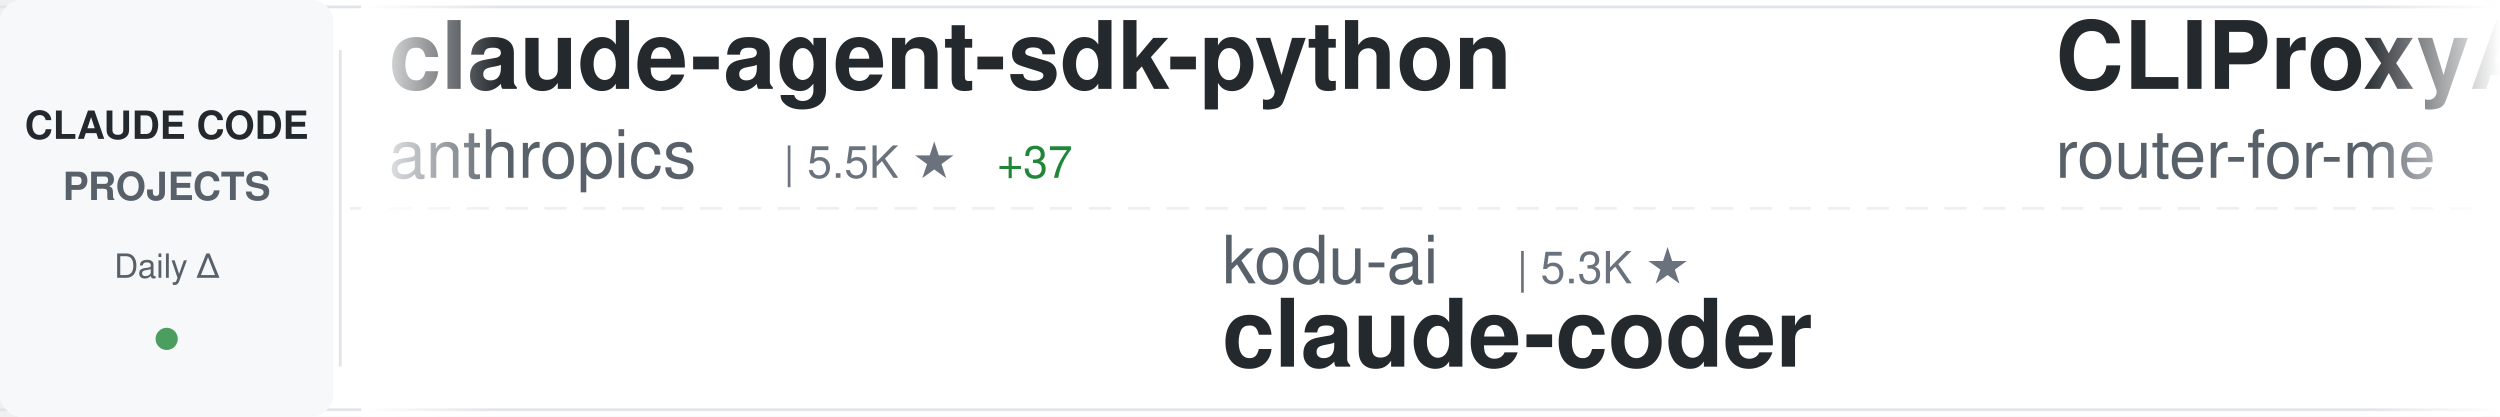
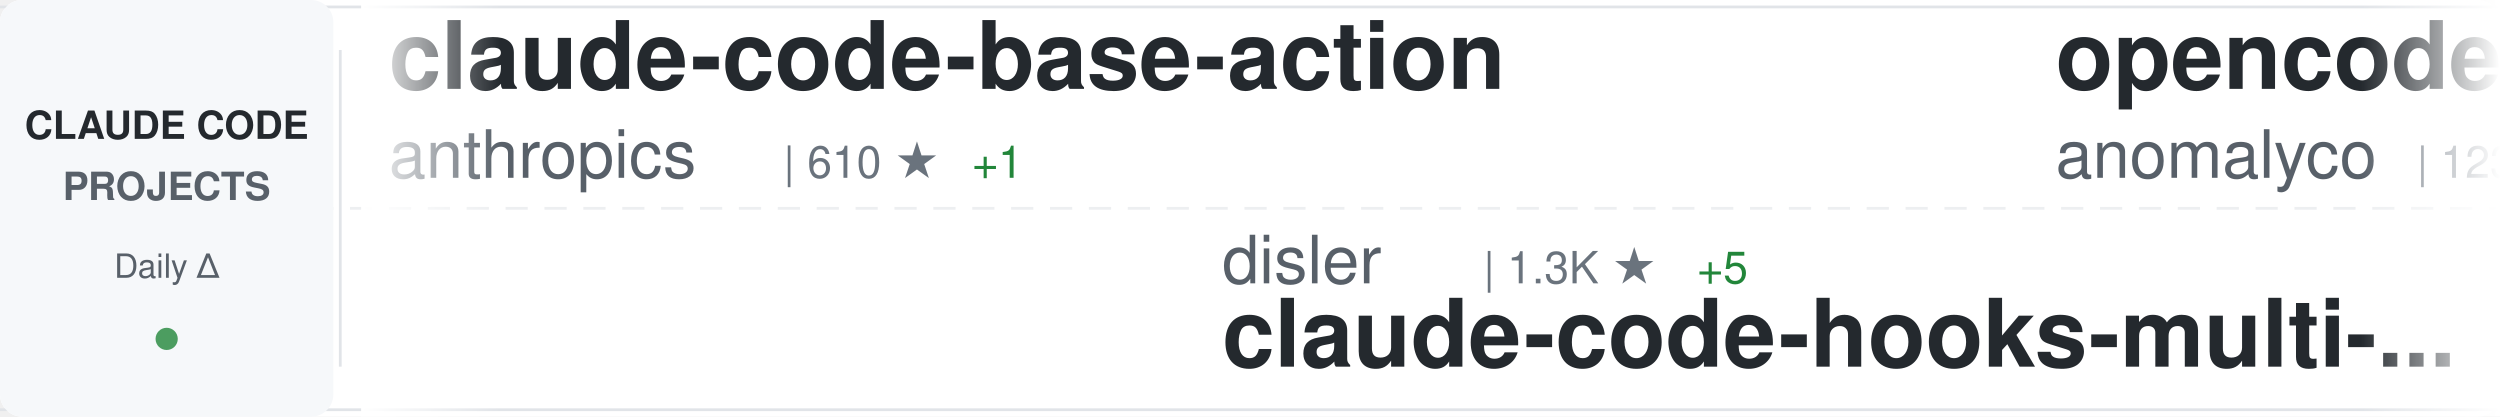
<svg xmlns="http://www.w3.org/2000/svg" width="900" height="150">
  <defs>
    <linearGradient id="awesomeLeftFade" x1="0%" y1="0%" x2="100%" y2="0%">
      <stop offset="0%" style="stop-color:#ffffff;stop-opacity:1" />
      <stop offset="100%" style="stop-color:#ffffff;stop-opacity:0" />
    </linearGradient>
    <linearGradient id="awesomeRightFade" x1="0%" y1="0%" x2="100%" y2="0%">
      <stop offset="0%" style="stop-color:#ffffff;stop-opacity:0" />
      <stop offset="100%" style="stop-color:#ffffff;stop-opacity:1" />
    </linearGradient>
  </defs>
  <rect width="900" height="150" fill="#ffffff" rx="8" />
  <rect x="0" y="2" width="900" height="1" fill="#e1e4e8" />
  <rect x="0" y="147" width="900" height="1" fill="#e1e4e8" />
  <line x1="0" y1="75" x2="900" y2="75" stroke="#e1e4e8" stroke-width="1" stroke-dasharray="8 6" opacity="0.6" />
  <rect x="0" y="0" width="120" height="150" fill="#f6f8fa" rx="8" />
  <text x="60" y="50" font-family="-apple-system, BlinkMacSystemFont, 'Segoe UI', Helvetica, Arial, sans-serif" font-size="14" font-weight="600" fill="#24292e" text-anchor="middle">CLAUDE CODE</text>
  <text x="60" y="72" font-family="-apple-system, BlinkMacSystemFont, 'Segoe UI', Helvetica, Arial, sans-serif" font-size="14" font-weight="600" fill="#586069" text-anchor="middle">PROJECTS</text>
  <text x="60" y="100" font-family="-apple-system, BlinkMacSystemFont, 'Segoe UI', Helvetica, Arial, sans-serif" font-size="12" font-weight="500" fill="#586069" text-anchor="middle">Daily Δ</text>
  <circle cx="60" cy="122" r="4" fill="#22863a" opacity="0.8" />
  <rect x="122" y="18" width="1" height="114" fill="#e1e4e8" />
  <clipPath id="awesomeTickerClip">
    <rect x="130" y="0" width="770" height="150" />
  </clipPath>
  <g clip-path="url(#awesomeTickerClip)">
    <g id="awesomeTickerItems">
      <animateTransform attributeName="transform" attributeType="XML" type="translate" from="0 0" to="-3000 0" dur="54s" repeatCount="indefinite" />
      <g transform="translate(0, 0)">
-         <text x="140" y="32" font-family="-apple-system, BlinkMacSystemFont, 'Segoe UI', Helvetica, Arial, sans-serif" font-size="34" font-weight="600" fill="#24292e">claude-agent-sdk-python</text>
+         <text x="140" y="32" font-family="-apple-system, BlinkMacSystemFont, 'Segoe UI', Helvetica, Arial, sans-serif" font-size="34" font-weight="600" fill="#24292e">claude-code-base-action</text>
        <text x="140" y="64" font-family="-apple-system, BlinkMacSystemFont, 'Segoe UI', Helvetica, Arial, sans-serif" font-size="24" font-weight="400" fill="#586069">anthropics</text>
-         <text x="282" y="64" font-family="-apple-system, BlinkMacSystemFont, 'Segoe UI', Helvetica, Arial, sans-serif" font-size="16" font-weight="500" fill="#6a737d">| 5.5K ★</text>
-         <text x="359" y="64" font-family="-apple-system, BlinkMacSystemFont, 'Segoe UI', Helvetica, Arial, sans-serif" font-size="16" font-weight="500" fill="#22863a"> +37</text>
+         <text x="282" y="64" font-family="-apple-system, BlinkMacSystemFont, 'Segoe UI', Helvetica, Arial, sans-serif" font-size="16" font-weight="500" fill="#6a737d">| 610 ★</text>
+         <text x="350" y="64" font-family="-apple-system, BlinkMacSystemFont, 'Segoe UI', Helvetica, Arial, sans-serif" font-size="16" font-weight="500" fill="#22863a"> +1</text>
      </g>
      <g transform="translate(300, 0)">
-         <text x="140" y="102" font-family="-apple-system, BlinkMacSystemFont, 'Segoe UI', Helvetica, Arial, sans-serif" font-size="24" font-weight="400" fill="#586069">kodu-ai</text>
-         <text x="246" y="102" font-family="-apple-system, BlinkMacSystemFont, 'Segoe UI', Helvetica, Arial, sans-serif" font-size="16" font-weight="500" fill="#6a737d">| 5.3K ★</text>
-         <text x="140" y="132" font-family="-apple-system, BlinkMacSystemFont, 'Segoe UI', Helvetica, Arial, sans-serif" font-size="34" font-weight="600" fill="#24292e">claude-coder</text>
+         <text x="140" y="102" font-family="-apple-system, BlinkMacSystemFont, 'Segoe UI', Helvetica, Arial, sans-serif" font-size="24" font-weight="400" fill="#586069">disler</text>
+         <text x="234" y="102" font-family="-apple-system, BlinkMacSystemFont, 'Segoe UI', Helvetica, Arial, sans-serif" font-size="16" font-weight="500" fill="#6a737d">| 1.3K ★</text>
+         <text x="311" y="102" font-family="-apple-system, BlinkMacSystemFont, 'Segoe UI', Helvetica, Arial, sans-serif" font-size="16" font-weight="500" fill="#22863a"> +5</text>
+         <text x="140" y="132" font-family="-apple-system, BlinkMacSystemFont, 'Segoe UI', Helvetica, Arial, sans-serif" font-size="34" font-weight="600" fill="#24292e">claude-code-hooks-multi-...</text>
      </g>
      <g transform="translate(600, 0)">
-         <text x="140" y="32" font-family="-apple-system, BlinkMacSystemFont, 'Segoe UI', Helvetica, Arial, sans-serif" font-size="34" font-weight="600" fill="#24292e">CLIProxyAPI</text>
-         <text x="140" y="64" font-family="-apple-system, BlinkMacSystemFont, 'Segoe UI', Helvetica, Arial, sans-serif" font-size="24" font-weight="400" fill="#586069">router-for-me</text>
-         <text x="318" y="64" font-family="-apple-system, BlinkMacSystemFont, 'Segoe UI', Helvetica, Arial, sans-serif" font-size="16" font-weight="500" fill="#6a737d">| 17.2K ★</text>
-         <text x="404" y="64" font-family="-apple-system, BlinkMacSystemFont, 'Segoe UI', Helvetica, Arial, sans-serif" font-size="16" font-weight="500" fill="#22863a"> +369</text>
+         <text x="140" y="32" font-family="-apple-system, BlinkMacSystemFont, 'Segoe UI', Helvetica, Arial, sans-serif" font-size="34" font-weight="600" fill="#24292e">opencode</text>
+         <text x="140" y="64" font-family="-apple-system, BlinkMacSystemFont, 'Segoe UI', Helvetica, Arial, sans-serif" font-size="24" font-weight="400" fill="#586069">anomalyco</text>
+         <text x="270" y="64" font-family="-apple-system, BlinkMacSystemFont, 'Segoe UI', Helvetica, Arial, sans-serif" font-size="16" font-weight="500" fill="#6a737d">| 123.9K ★</text>
+         <text x="365" y="64" font-family="-apple-system, BlinkMacSystemFont, 'Segoe UI', Helvetica, Arial, sans-serif" font-size="16" font-weight="500" fill="#22863a"> +729</text>
      </g>
      <g transform="translate(900, 0)">
-         <text x="140" y="102" font-family="-apple-system, BlinkMacSystemFont, 'Segoe UI', Helvetica, Arial, sans-serif" font-size="24" font-weight="400" fill="#586069">qwibitai</text>
-         <text x="258" y="102" font-family="-apple-system, BlinkMacSystemFont, 'Segoe UI', Helvetica, Arial, sans-serif" font-size="16" font-weight="500" fill="#6a737d">| 23.6K ★</text>
-         <text x="344" y="102" font-family="-apple-system, BlinkMacSystemFont, 'Segoe UI', Helvetica, Arial, sans-serif" font-size="16" font-weight="500" fill="#22863a"> +343</text>
-         <text x="140" y="132" font-family="-apple-system, BlinkMacSystemFont, 'Segoe UI', Helvetica, Arial, sans-serif" font-size="34" font-weight="600" fill="#24292e">nanoclaw</text>
+         <text x="140" y="102" font-family="-apple-system, BlinkMacSystemFont, 'Segoe UI', Helvetica, Arial, sans-serif" font-size="24" font-weight="400" fill="#586069">0xfurai</text>
+         <text x="246" y="102" font-family="-apple-system, BlinkMacSystemFont, 'Segoe UI', Helvetica, Arial, sans-serif" font-size="16" font-weight="500" fill="#6a737d">| 776 ★</text>
+         <text x="140" y="132" font-family="-apple-system, BlinkMacSystemFont, 'Segoe UI', Helvetica, Arial, sans-serif" font-size="34" font-weight="600" fill="#24292e">claude-code-subagents</text>
      </g>
      <g transform="translate(1200, 0)">
+         <text x="140" y="32" font-family="-apple-system, BlinkMacSystemFont, 'Segoe UI', Helvetica, Arial, sans-serif" font-size="34" font-weight="600" fill="#24292e">claude-code</text>
+         <text x="140" y="64" font-family="-apple-system, BlinkMacSystemFont, 'Segoe UI', Helvetica, Arial, sans-serif" font-size="24" font-weight="400" fill="#586069">anthropics</text>
+         <text x="282" y="64" font-family="-apple-system, BlinkMacSystemFont, 'Segoe UI', Helvetica, Arial, sans-serif" font-size="16" font-weight="500" fill="#6a737d">| 79.0K ★</text>
+         <text x="368" y="64" font-family="-apple-system, BlinkMacSystemFont, 'Segoe UI', Helvetica, Arial, sans-serif" font-size="16" font-weight="500" fill="#22863a"> +490</text>
+       </g>
+       <g transform="translate(1500, 0)">
+         <text x="140" y="102" font-family="-apple-system, BlinkMacSystemFont, 'Segoe UI', Helvetica, Arial, sans-serif" font-size="24" font-weight="400" fill="#586069">simonw</text>
+         <text x="234" y="102" font-family="-apple-system, BlinkMacSystemFont, 'Segoe UI', Helvetica, Arial, sans-serif" font-size="16" font-weight="500" fill="#6a737d">| 1.1K ★</text>
+         <text x="311" y="102" font-family="-apple-system, BlinkMacSystemFont, 'Segoe UI', Helvetica, Arial, sans-serif" font-size="16" font-weight="500" fill="#22863a"> +6</text>
+         <text x="140" y="132" font-family="-apple-system, BlinkMacSystemFont, 'Segoe UI', Helvetica, Arial, sans-serif" font-size="34" font-weight="600" fill="#24292e">claude-code-transcripts</text>
+       </g>
+       <g transform="translate(1800, 0)">
+         <text x="140" y="32" font-family="-apple-system, BlinkMacSystemFont, 'Segoe UI', Helvetica, Arial, sans-serif" font-size="34" font-weight="600" fill="#24292e">claude-code-plugins-plus...</text>
+         <text x="140" y="64" font-family="-apple-system, BlinkMacSystemFont, 'Segoe UI', Helvetica, Arial, sans-serif" font-size="24" font-weight="400" fill="#586069">jeremylongshore</text>
+         <text x="342" y="64" font-family="-apple-system, BlinkMacSystemFont, 'Segoe UI', Helvetica, Arial, sans-serif" font-size="16" font-weight="500" fill="#6a737d">| 1.6K ★</text>
+         <text x="419" y="64" font-family="-apple-system, BlinkMacSystemFont, 'Segoe UI', Helvetica, Arial, sans-serif" font-size="16" font-weight="500" fill="#22863a"> +13</text>
+       </g>
+       <g transform="translate(2100, 0)">
+         <text x="140" y="102" font-family="-apple-system, BlinkMacSystemFont, 'Segoe UI', Helvetica, Arial, sans-serif" font-size="24" font-weight="400" fill="#586069">RichardAtCT</text>
+         <text x="294" y="102" font-family="-apple-system, BlinkMacSystemFont, 'Segoe UI', Helvetica, Arial, sans-serif" font-size="16" font-weight="500" fill="#6a737d">| 2.1K ★</text>
+         <text x="371" y="102" font-family="-apple-system, BlinkMacSystemFont, 'Segoe UI', Helvetica, Arial, sans-serif" font-size="16" font-weight="500" fill="#22863a"> +16</text>
+         <text x="140" y="132" font-family="-apple-system, BlinkMacSystemFont, 'Segoe UI', Helvetica, Arial, sans-serif" font-size="34" font-weight="600" fill="#24292e">claude-code-telegram</text>
+       </g>
+       <g transform="translate(2400, 0)">
+         <text x="140" y="32" font-family="-apple-system, BlinkMacSystemFont, 'Segoe UI', Helvetica, Arial, sans-serif" font-size="34" font-weight="600" fill="#24292e">Claude-Code-x-OpenClaw-G...</text>
+         <text x="140" y="64" font-family="-apple-system, BlinkMacSystemFont, 'Segoe UI', Helvetica, Arial, sans-serif" font-size="24" font-weight="400" fill="#586069">KimYx0207</text>
+         <text x="270" y="64" font-family="-apple-system, BlinkMacSystemFont, 'Segoe UI', Helvetica, Arial, sans-serif" font-size="16" font-weight="500" fill="#6a737d">| 2.1K ★</text>
+         <text x="347" y="64" font-family="-apple-system, BlinkMacSystemFont, 'Segoe UI', Helvetica, Arial, sans-serif" font-size="16" font-weight="500" fill="#22863a"> +35</text>
+       </g>
+       <g transform="translate(2700, 0)">
+         <text x="140" y="102" font-family="-apple-system, BlinkMacSystemFont, 'Segoe UI', Helvetica, Arial, sans-serif" font-size="24" font-weight="400" fill="#586069">Yuyz0112</text>
+         <text x="258" y="102" font-family="-apple-system, BlinkMacSystemFont, 'Segoe UI', Helvetica, Arial, sans-serif" font-size="16" font-weight="500" fill="#6a737d">| 2.2K ★</text>
+         <text x="335" y="102" font-family="-apple-system, BlinkMacSystemFont, 'Segoe UI', Helvetica, Arial, sans-serif" font-size="16" font-weight="500" fill="#22863a"> +7</text>
+         <text x="140" y="132" font-family="-apple-system, BlinkMacSystemFont, 'Segoe UI', Helvetica, Arial, sans-serif" font-size="34" font-weight="600" fill="#24292e">claude-code-reverse</text>
+       </g>
+       <g transform="translate(3000, 0)">
+         <text x="140" y="32" font-family="-apple-system, BlinkMacSystemFont, 'Segoe UI', Helvetica, Arial, sans-serif" font-size="34" font-weight="600" fill="#24292e">claude-code-base-action</text>
+         <text x="140" y="64" font-family="-apple-system, BlinkMacSystemFont, 'Segoe UI', Helvetica, Arial, sans-serif" font-size="24" font-weight="400" fill="#586069">anthropics</text>
+         <text x="282" y="64" font-family="-apple-system, BlinkMacSystemFont, 'Segoe UI', Helvetica, Arial, sans-serif" font-size="16" font-weight="500" fill="#6a737d">| 610 ★</text>
+         <text x="350" y="64" font-family="-apple-system, BlinkMacSystemFont, 'Segoe UI', Helvetica, Arial, sans-serif" font-size="16" font-weight="500" fill="#22863a"> +1</text>
+       </g>
+       <g transform="translate(3300, 0)">
+         <text x="140" y="102" font-family="-apple-system, BlinkMacSystemFont, 'Segoe UI', Helvetica, Arial, sans-serif" font-size="24" font-weight="400" fill="#586069">disler</text>
+         <text x="234" y="102" font-family="-apple-system, BlinkMacSystemFont, 'Segoe UI', Helvetica, Arial, sans-serif" font-size="16" font-weight="500" fill="#6a737d">| 1.3K ★</text>
+         <text x="311" y="102" font-family="-apple-system, BlinkMacSystemFont, 'Segoe UI', Helvetica, Arial, sans-serif" font-size="16" font-weight="500" fill="#22863a"> +5</text>
+         <text x="140" y="132" font-family="-apple-system, BlinkMacSystemFont, 'Segoe UI', Helvetica, Arial, sans-serif" font-size="34" font-weight="600" fill="#24292e">claude-code-hooks-multi-...</text>
+       </g>
+       <g transform="translate(3600, 0)">
        <text x="140" y="32" font-family="-apple-system, BlinkMacSystemFont, 'Segoe UI', Helvetica, Arial, sans-serif" font-size="34" font-weight="600" fill="#24292e">opencode</text>
        <text x="140" y="64" font-family="-apple-system, BlinkMacSystemFont, 'Segoe UI', Helvetica, Arial, sans-serif" font-size="24" font-weight="400" fill="#586069">anomalyco</text>
-         <text x="270" y="64" font-family="-apple-system, BlinkMacSystemFont, 'Segoe UI', Helvetica, Arial, sans-serif" font-size="16" font-weight="500" fill="#6a737d">| 123.7K ★</text>
-         <text x="365" y="64" font-family="-apple-system, BlinkMacSystemFont, 'Segoe UI', Helvetica, Arial, sans-serif" font-size="16" font-weight="500" fill="#22863a"> +765</text>
-       </g>
-       <g transform="translate(1500, 0)">
-         <text x="140" y="102" font-family="-apple-system, BlinkMacSystemFont, 'Segoe UI', Helvetica, Arial, sans-serif" font-size="24" font-weight="400" fill="#586069">anthropics</text>
-         <text x="282" y="102" font-family="-apple-system, BlinkMacSystemFont, 'Segoe UI', Helvetica, Arial, sans-serif" font-size="16" font-weight="500" fill="#6a737d">| 610 ★</text>
-         <text x="350" y="102" font-family="-apple-system, BlinkMacSystemFont, 'Segoe UI', Helvetica, Arial, sans-serif" font-size="16" font-weight="500" fill="#22863a"> +2</text>
-         <text x="140" y="132" font-family="-apple-system, BlinkMacSystemFont, 'Segoe UI', Helvetica, Arial, sans-serif" font-size="34" font-weight="600" fill="#24292e">claude-code-base-action</text>
-       </g>
-       <g transform="translate(1800, 0)">
-         <text x="140" y="32" font-family="-apple-system, BlinkMacSystemFont, 'Segoe UI', Helvetica, Arial, sans-serif" font-size="34" font-weight="600" fill="#24292e">claude-code-guide</text>
-         <text x="140" y="64" font-family="-apple-system, BlinkMacSystemFont, 'Segoe UI', Helvetica, Arial, sans-serif" font-size="24" font-weight="400" fill="#586069">Cranot</text>
-         <text x="234" y="64" font-family="-apple-system, BlinkMacSystemFont, 'Segoe UI', Helvetica, Arial, sans-serif" font-size="16" font-weight="500" fill="#6a737d">| 2.5K ★</text>
-         <text x="311" y="64" font-family="-apple-system, BlinkMacSystemFont, 'Segoe UI', Helvetica, Arial, sans-serif" font-size="16" font-weight="500" fill="#22863a"> +5</text>
-       </g>
-       <g transform="translate(2100, 0)">
-         <text x="140" y="102" font-family="-apple-system, BlinkMacSystemFont, 'Segoe UI', Helvetica, Arial, sans-serif" font-size="24" font-weight="400" fill="#586069">daymade</text>
-         <text x="246" y="102" font-family="-apple-system, BlinkMacSystemFont, 'Segoe UI', Helvetica, Arial, sans-serif" font-size="16" font-weight="500" fill="#6a737d">| 662 ★</text>
-         <text x="314" y="102" font-family="-apple-system, BlinkMacSystemFont, 'Segoe UI', Helvetica, Arial, sans-serif" font-size="16" font-weight="500" fill="#22863a"> +10</text>
-         <text x="140" y="132" font-family="-apple-system, BlinkMacSystemFont, 'Segoe UI', Helvetica, Arial, sans-serif" font-size="34" font-weight="600" fill="#24292e">claude-code-skills</text>
-       </g>
-       <g transform="translate(2400, 0)">
-         <text x="140" y="32" font-family="-apple-system, BlinkMacSystemFont, 'Segoe UI', Helvetica, Arial, sans-serif" font-size="34" font-weight="600" fill="#24292e">Claude-Code-Usage-Monito...</text>
-         <text x="140" y="64" font-family="-apple-system, BlinkMacSystemFont, 'Segoe UI', Helvetica, Arial, sans-serif" font-size="24" font-weight="400" fill="#586069">Maciek-roboblog</text>
-         <text x="342" y="64" font-family="-apple-system, BlinkMacSystemFont, 'Segoe UI', Helvetica, Arial, sans-serif" font-size="16" font-weight="500" fill="#6a737d">| 7.0K ★</text>
-         <text x="419" y="64" font-family="-apple-system, BlinkMacSystemFont, 'Segoe UI', Helvetica, Arial, sans-serif" font-size="16" font-weight="500" fill="#22863a"> +19</text>
-       </g>
-       <g transform="translate(2700, 0)">
-         <text x="140" y="102" font-family="-apple-system, BlinkMacSystemFont, 'Segoe UI', Helvetica, Arial, sans-serif" font-size="24" font-weight="400" fill="#586069">RichardAtCT</text>
-         <text x="294" y="102" font-family="-apple-system, BlinkMacSystemFont, 'Segoe UI', Helvetica, Arial, sans-serif" font-size="16" font-weight="500" fill="#6a737d">| 2.1K ★</text>
-         <text x="371" y="102" font-family="-apple-system, BlinkMacSystemFont, 'Segoe UI', Helvetica, Arial, sans-serif" font-size="16" font-weight="500" fill="#22863a"> +15</text>
-         <text x="140" y="132" font-family="-apple-system, BlinkMacSystemFont, 'Segoe UI', Helvetica, Arial, sans-serif" font-size="34" font-weight="600" fill="#24292e">claude-code-telegram</text>
-       </g>
-       <g transform="translate(3000, 0)">
-         <text x="140" y="32" font-family="-apple-system, BlinkMacSystemFont, 'Segoe UI', Helvetica, Arial, sans-serif" font-size="34" font-weight="600" fill="#24292e">claude-agent-sdk-python</text>
-         <text x="140" y="64" font-family="-apple-system, BlinkMacSystemFont, 'Segoe UI', Helvetica, Arial, sans-serif" font-size="24" font-weight="400" fill="#586069">anthropics</text>
-         <text x="282" y="64" font-family="-apple-system, BlinkMacSystemFont, 'Segoe UI', Helvetica, Arial, sans-serif" font-size="16" font-weight="500" fill="#6a737d">| 5.5K ★</text>
-         <text x="359" y="64" font-family="-apple-system, BlinkMacSystemFont, 'Segoe UI', Helvetica, Arial, sans-serif" font-size="16" font-weight="500" fill="#22863a"> +37</text>
-       </g>
-       <g transform="translate(3300, 0)">
-         <text x="140" y="102" font-family="-apple-system, BlinkMacSystemFont, 'Segoe UI', Helvetica, Arial, sans-serif" font-size="24" font-weight="400" fill="#586069">kodu-ai</text>
-         <text x="246" y="102" font-family="-apple-system, BlinkMacSystemFont, 'Segoe UI', Helvetica, Arial, sans-serif" font-size="16" font-weight="500" fill="#6a737d">| 5.3K ★</text>
-         <text x="140" y="132" font-family="-apple-system, BlinkMacSystemFont, 'Segoe UI', Helvetica, Arial, sans-serif" font-size="34" font-weight="600" fill="#24292e">claude-coder</text>
-       </g>
-       <g transform="translate(3600, 0)">
-         <text x="140" y="32" font-family="-apple-system, BlinkMacSystemFont, 'Segoe UI', Helvetica, Arial, sans-serif" font-size="34" font-weight="600" fill="#24292e">CLIProxyAPI</text>
-         <text x="140" y="64" font-family="-apple-system, BlinkMacSystemFont, 'Segoe UI', Helvetica, Arial, sans-serif" font-size="24" font-weight="400" fill="#586069">router-for-me</text>
-         <text x="318" y="64" font-family="-apple-system, BlinkMacSystemFont, 'Segoe UI', Helvetica, Arial, sans-serif" font-size="16" font-weight="500" fill="#6a737d">| 17.2K ★</text>
-         <text x="404" y="64" font-family="-apple-system, BlinkMacSystemFont, 'Segoe UI', Helvetica, Arial, sans-serif" font-size="16" font-weight="500" fill="#22863a"> +369</text>
+         <text x="270" y="64" font-family="-apple-system, BlinkMacSystemFont, 'Segoe UI', Helvetica, Arial, sans-serif" font-size="16" font-weight="500" fill="#6a737d">| 123.9K ★</text>
+         <text x="365" y="64" font-family="-apple-system, BlinkMacSystemFont, 'Segoe UI', Helvetica, Arial, sans-serif" font-size="16" font-weight="500" fill="#22863a"> +729</text>
      </g>
      <g transform="translate(3900, 0)">
-         <text x="140" y="102" font-family="-apple-system, BlinkMacSystemFont, 'Segoe UI', Helvetica, Arial, sans-serif" font-size="24" font-weight="400" fill="#586069">qwibitai</text>
-         <text x="258" y="102" font-family="-apple-system, BlinkMacSystemFont, 'Segoe UI', Helvetica, Arial, sans-serif" font-size="16" font-weight="500" fill="#6a737d">| 23.6K ★</text>
-         <text x="344" y="102" font-family="-apple-system, BlinkMacSystemFont, 'Segoe UI', Helvetica, Arial, sans-serif" font-size="16" font-weight="500" fill="#22863a"> +343</text>
-         <text x="140" y="132" font-family="-apple-system, BlinkMacSystemFont, 'Segoe UI', Helvetica, Arial, sans-serif" font-size="34" font-weight="600" fill="#24292e">nanoclaw</text>
+         <text x="140" y="102" font-family="-apple-system, BlinkMacSystemFont, 'Segoe UI', Helvetica, Arial, sans-serif" font-size="24" font-weight="400" fill="#586069">0xfurai</text>
+         <text x="246" y="102" font-family="-apple-system, BlinkMacSystemFont, 'Segoe UI', Helvetica, Arial, sans-serif" font-size="16" font-weight="500" fill="#6a737d">| 776 ★</text>
+         <text x="140" y="132" font-family="-apple-system, BlinkMacSystemFont, 'Segoe UI', Helvetica, Arial, sans-serif" font-size="34" font-weight="600" fill="#24292e">claude-code-subagents</text>
      </g>
    </g>
  </g>
  <rect x="130" y="0" width="50" height="150" fill="url(#awesomeLeftFade)" />
  <rect x="850" y="0" width="50" height="150" fill="url(#awesomeRightFade)" />
</svg>
